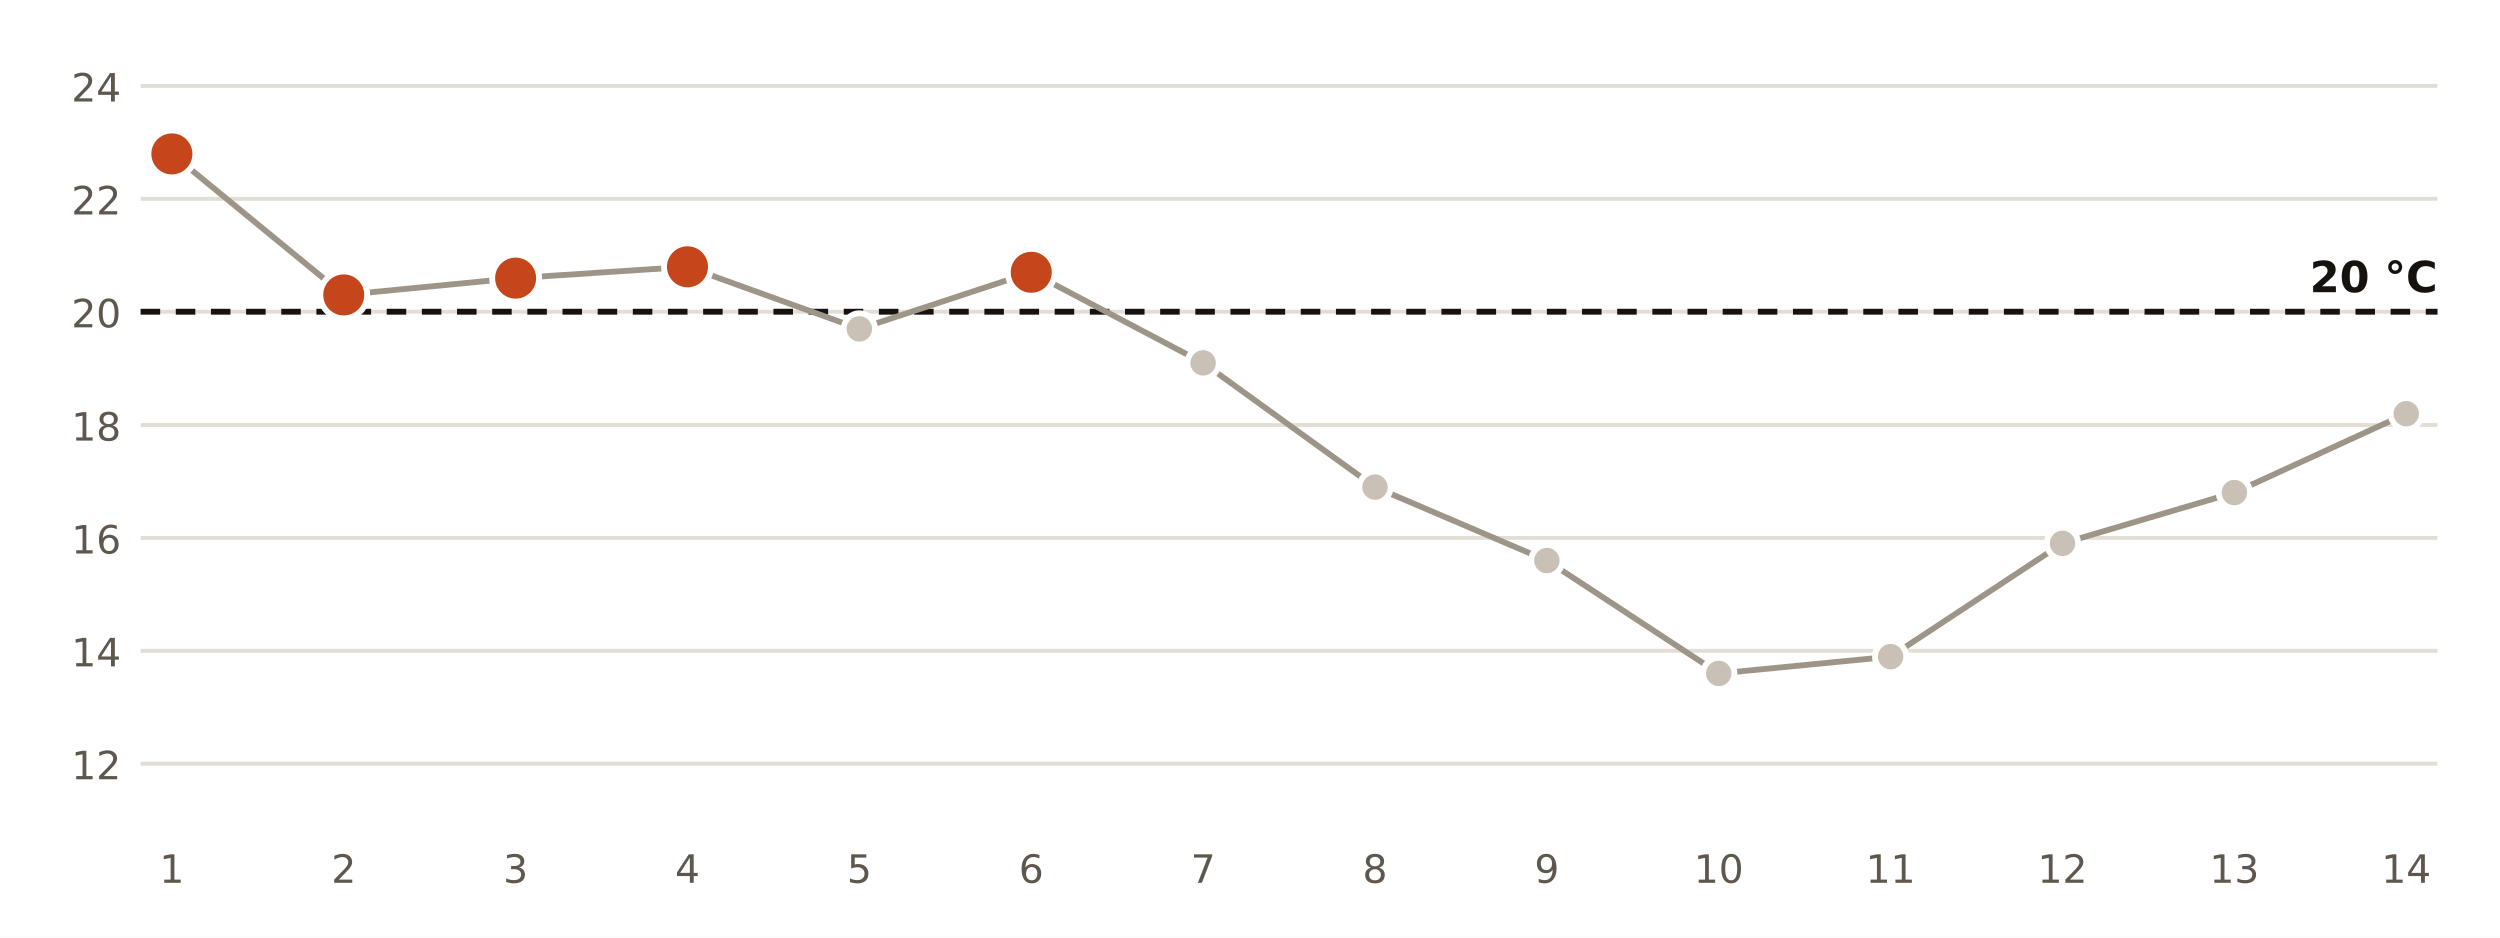
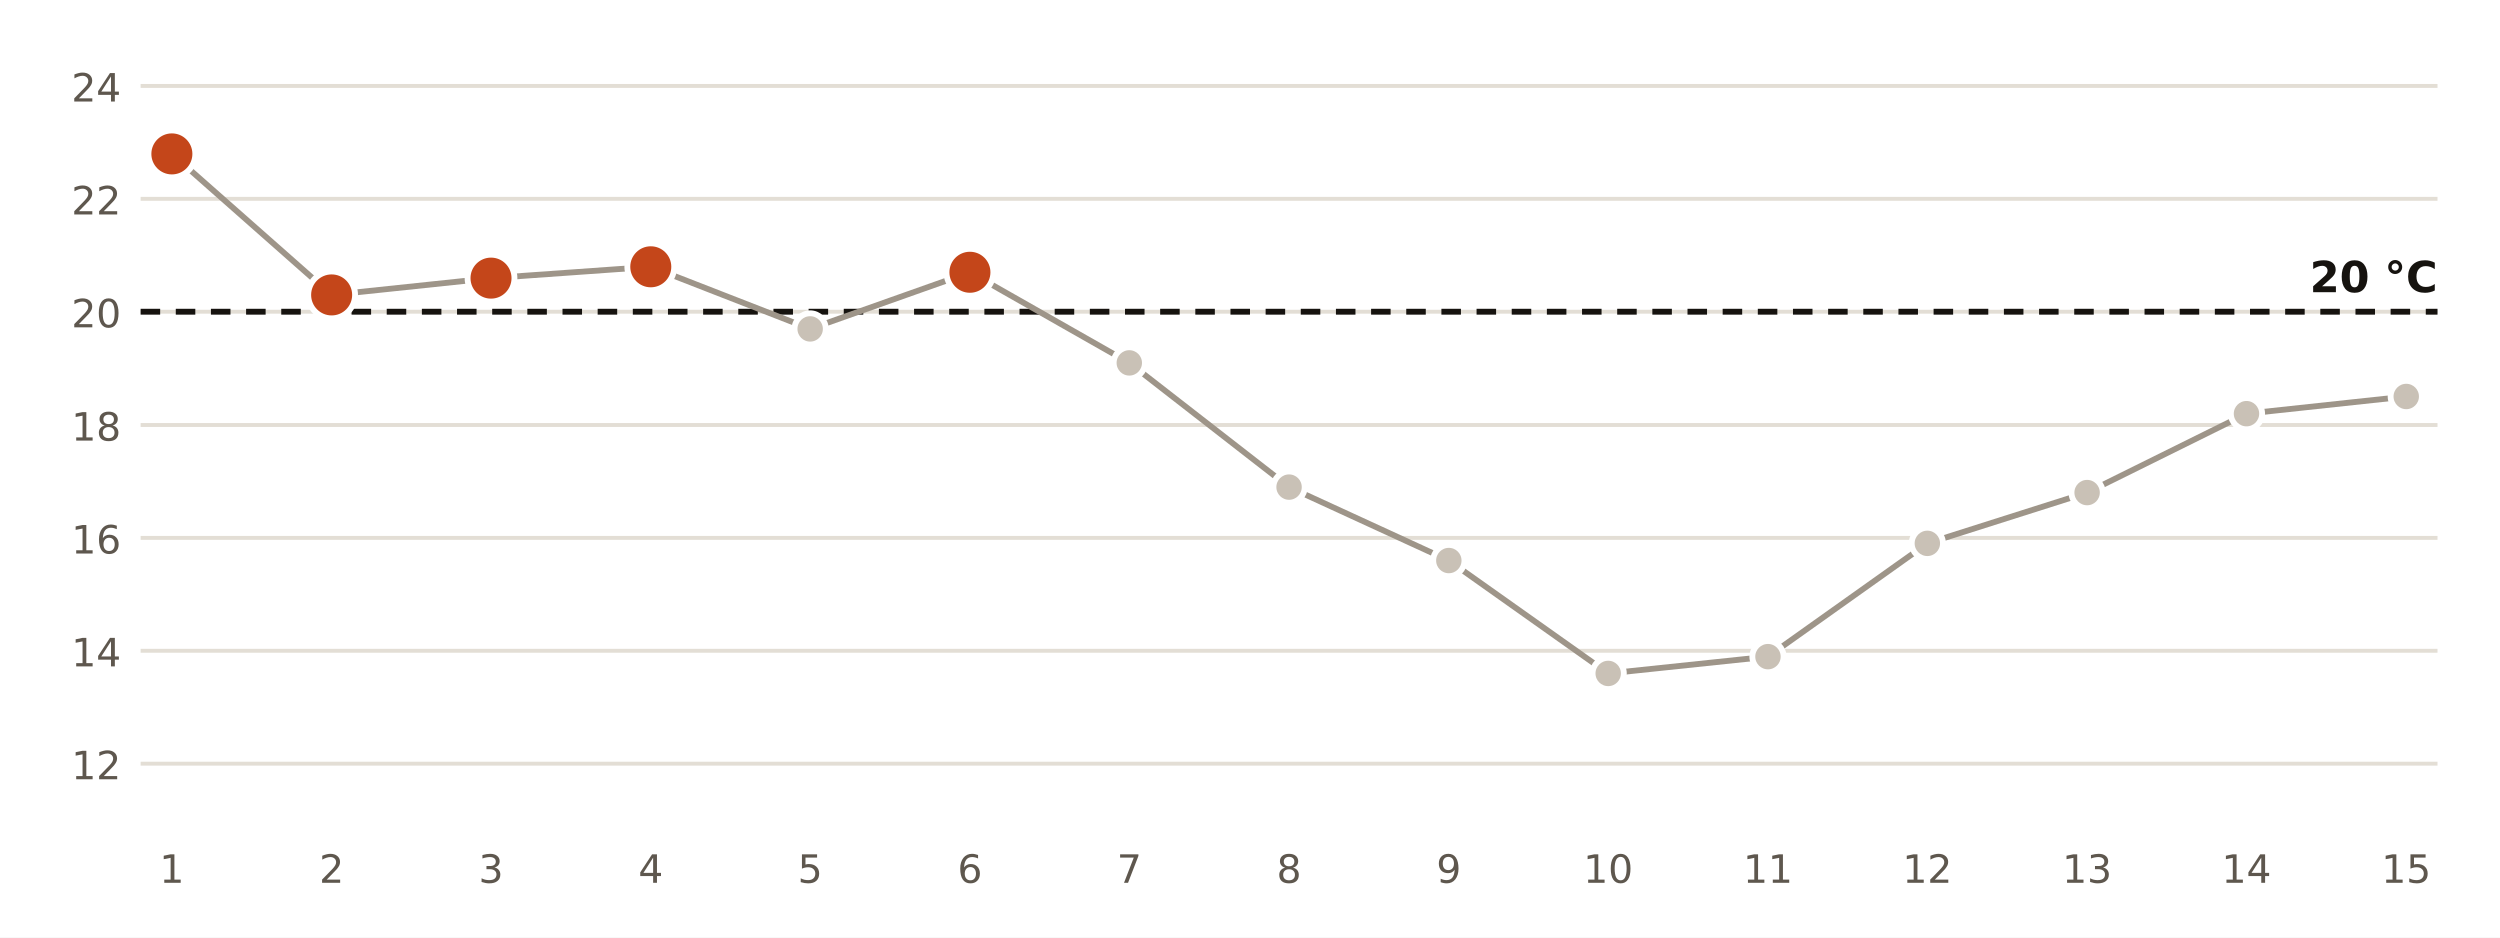
<svg xmlns="http://www.w3.org/2000/svg" viewBox="0 0 640 240" width="640" height="240" role="img" aria-label="Temperatura mínima diaria en la estación de AEMET de Cartagena, Tentegorra">
  <rect width="640" height="240" fill="#FFFFFF" />
  <line x1="36" x2="624" y1="195.5" y2="195.5" stroke="#E3DED5" stroke-width="1" />
  <text x="31.0" y="199.5" font-size="10" fill="#5E574E" text-anchor="end" font-weight="400" font-family="Public Sans, DejaVu Sans, Arial, sans-serif">12</text>
  <line x1="36" x2="624" y1="166.6" y2="166.6" stroke="#E3DED5" stroke-width="1" />
  <text x="31.0" y="170.6" font-size="10" fill="#5E574E" text-anchor="end" font-weight="400" font-family="Public Sans, DejaVu Sans, Arial, sans-serif">14</text>
  <line x1="36" x2="624" y1="137.7" y2="137.7" stroke="#E3DED5" stroke-width="1" />
  <text x="31.0" y="141.7" font-size="10" fill="#5E574E" text-anchor="end" font-weight="400" font-family="Public Sans, DejaVu Sans, Arial, sans-serif">16</text>
  <line x1="36" x2="624" y1="108.8" y2="108.8" stroke="#E3DED5" stroke-width="1" />
  <text x="31.0" y="112.8" font-size="10" fill="#5E574E" text-anchor="end" font-weight="400" font-family="Public Sans, DejaVu Sans, Arial, sans-serif">18</text>
  <line x1="36" x2="624" y1="79.8" y2="79.8" stroke="#E3DED5" stroke-width="1" />
  <text x="31.0" y="83.8" font-size="10" fill="#5E574E" text-anchor="end" font-weight="400" font-family="Public Sans, DejaVu Sans, Arial, sans-serif">20</text>
  <line x1="36" x2="624" y1="50.9" y2="50.9" stroke="#E3DED5" stroke-width="1" />
  <text x="31.0" y="54.9" font-size="10" fill="#5E574E" text-anchor="end" font-weight="400" font-family="Public Sans, DejaVu Sans, Arial, sans-serif">22</text>
  <line x1="36" x2="624" y1="22.0" y2="22.0" stroke="#E3DED5" stroke-width="1" />
  <text x="31.0" y="26.0" font-size="10" fill="#5E574E" text-anchor="end" font-weight="400" font-family="Public Sans, DejaVu Sans, Arial, sans-serif">24</text>
  <line x1="36" x2="624" y1="79.8" y2="79.8" stroke="#16130F" stroke-width="1.5" stroke-dasharray="5 4" />
  <text x="624.0" y="74.8" font-size="11" fill="#16130F" text-anchor="end" font-weight="700" font-family="Public Sans, DejaVu Sans, Arial, sans-serif">20 °C</text>
-   <polyline points="44.0,39.4 88.0,75.5 132.0,71.2 176.0,68.3 220.0,84.2 264.0,69.7 308.0,92.9 352.0,124.7 396.0,143.5 440.0,172.4 484.0,168.1 528.0,139.1 572.0,126.1 616.0,105.9" fill="none" stroke="#9E9589" stroke-width="1.5" />
+   <polyline points="44.0,39.4 84.9,75.5 125.7,71.2 166.6,68.3 207.4,84.2 248.3,69.7 289.1,92.9 330.0,124.7 370.9,143.5 411.7,172.4 452.6,168.1 493.4,139.1 534.3,126.1 575.1,105.9 616.0,101.5" fill="none" stroke="#9E9589" stroke-width="1.5" />
  <circle cx="44.0" cy="39.4" r="6" fill="#C4461A" stroke="#FFFFFF" stroke-width="1.5" />
  <text x="44.0" y="226.0" font-size="10" fill="#5E574E" text-anchor="middle" font-weight="400" font-family="Public Sans, DejaVu Sans, Arial, sans-serif">1</text>
-   <circle cx="88.0" cy="75.5" r="6" fill="#C4461A" stroke="#FFFFFF" stroke-width="1.5" />
-   <text x="88.0" y="226.0" font-size="10" fill="#5E574E" text-anchor="middle" font-weight="400" font-family="Public Sans, DejaVu Sans, Arial, sans-serif">2</text>
-   <circle cx="132.0" cy="71.2" r="6" fill="#C4461A" stroke="#FFFFFF" stroke-width="1.5" />
-   <text x="132.0" y="226.0" font-size="10" fill="#5E574E" text-anchor="middle" font-weight="400" font-family="Public Sans, DejaVu Sans, Arial, sans-serif">3</text>
-   <circle cx="176.0" cy="68.3" r="6" fill="#C4461A" stroke="#FFFFFF" stroke-width="1.5" />
-   <text x="176.0" y="226.0" font-size="10" fill="#5E574E" text-anchor="middle" font-weight="400" font-family="Public Sans, DejaVu Sans, Arial, sans-serif">4</text>
-   <circle cx="220.0" cy="84.2" r="4" fill="#C9C1B6" stroke="#FFFFFF" stroke-width="1.5" />
-   <text x="220.0" y="226.0" font-size="10" fill="#5E574E" text-anchor="middle" font-weight="400" font-family="Public Sans, DejaVu Sans, Arial, sans-serif">5</text>
-   <circle cx="264.0" cy="69.7" r="6" fill="#C4461A" stroke="#FFFFFF" stroke-width="1.5" />
-   <text x="264.0" y="226.0" font-size="10" fill="#5E574E" text-anchor="middle" font-weight="400" font-family="Public Sans, DejaVu Sans, Arial, sans-serif">6</text>
-   <circle cx="308.0" cy="92.9" r="4" fill="#C9C1B6" stroke="#FFFFFF" stroke-width="1.5" />
-   <text x="308.0" y="226.0" font-size="10" fill="#5E574E" text-anchor="middle" font-weight="400" font-family="Public Sans, DejaVu Sans, Arial, sans-serif">7</text>
-   <circle cx="352.0" cy="124.7" r="4" fill="#C9C1B6" stroke="#FFFFFF" stroke-width="1.5" />
-   <text x="352.0" y="226.0" font-size="10" fill="#5E574E" text-anchor="middle" font-weight="400" font-family="Public Sans, DejaVu Sans, Arial, sans-serif">8</text>
-   <circle cx="396.0" cy="143.5" r="4" fill="#C9C1B6" stroke="#FFFFFF" stroke-width="1.5" />
-   <text x="396.0" y="226.0" font-size="10" fill="#5E574E" text-anchor="middle" font-weight="400" font-family="Public Sans, DejaVu Sans, Arial, sans-serif">9</text>
-   <circle cx="440.0" cy="172.4" r="4" fill="#C9C1B6" stroke="#FFFFFF" stroke-width="1.5" />
-   <text x="440.0" y="226.0" font-size="10" fill="#5E574E" text-anchor="middle" font-weight="400" font-family="Public Sans, DejaVu Sans, Arial, sans-serif">10</text>
-   <circle cx="484.0" cy="168.1" r="4" fill="#C9C1B6" stroke="#FFFFFF" stroke-width="1.5" />
-   <text x="484.0" y="226.0" font-size="10" fill="#5E574E" text-anchor="middle" font-weight="400" font-family="Public Sans, DejaVu Sans, Arial, sans-serif">11</text>
-   <circle cx="528.0" cy="139.1" r="4" fill="#C9C1B6" stroke="#FFFFFF" stroke-width="1.5" />
-   <text x="528.0" y="226.0" font-size="10" fill="#5E574E" text-anchor="middle" font-weight="400" font-family="Public Sans, DejaVu Sans, Arial, sans-serif">12</text>
-   <circle cx="572.0" cy="126.1" r="4" fill="#C9C1B6" stroke="#FFFFFF" stroke-width="1.5" />
-   <text x="572.0" y="226.0" font-size="10" fill="#5E574E" text-anchor="middle" font-weight="400" font-family="Public Sans, DejaVu Sans, Arial, sans-serif">13</text>
-   <circle cx="616.0" cy="105.9" r="4" fill="#C9C1B6" stroke="#FFFFFF" stroke-width="1.5" />
-   <text x="616.0" y="226.0" font-size="10" fill="#5E574E" text-anchor="middle" font-weight="400" font-family="Public Sans, DejaVu Sans, Arial, sans-serif">14</text>
+   <circle cx="84.9" cy="75.5" r="6" fill="#C4461A" stroke="#FFFFFF" stroke-width="1.5" />
+   <text x="84.9" y="226.0" font-size="10" fill="#5E574E" text-anchor="middle" font-weight="400" font-family="Public Sans, DejaVu Sans, Arial, sans-serif">2</text>
+   <circle cx="125.7" cy="71.2" r="6" fill="#C4461A" stroke="#FFFFFF" stroke-width="1.5" />
+   <text x="125.7" y="226.0" font-size="10" fill="#5E574E" text-anchor="middle" font-weight="400" font-family="Public Sans, DejaVu Sans, Arial, sans-serif">3</text>
+   <circle cx="166.6" cy="68.3" r="6" fill="#C4461A" stroke="#FFFFFF" stroke-width="1.5" />
+   <text x="166.6" y="226.0" font-size="10" fill="#5E574E" text-anchor="middle" font-weight="400" font-family="Public Sans, DejaVu Sans, Arial, sans-serif">4</text>
+   <circle cx="207.4" cy="84.2" r="4" fill="#C9C1B6" stroke="#FFFFFF" stroke-width="1.5" />
+   <text x="207.4" y="226.0" font-size="10" fill="#5E574E" text-anchor="middle" font-weight="400" font-family="Public Sans, DejaVu Sans, Arial, sans-serif">5</text>
+   <circle cx="248.3" cy="69.7" r="6" fill="#C4461A" stroke="#FFFFFF" stroke-width="1.5" />
+   <text x="248.3" y="226.0" font-size="10" fill="#5E574E" text-anchor="middle" font-weight="400" font-family="Public Sans, DejaVu Sans, Arial, sans-serif">6</text>
+   <circle cx="289.1" cy="92.9" r="4" fill="#C9C1B6" stroke="#FFFFFF" stroke-width="1.5" />
+   <text x="289.1" y="226.0" font-size="10" fill="#5E574E" text-anchor="middle" font-weight="400" font-family="Public Sans, DejaVu Sans, Arial, sans-serif">7</text>
+   <circle cx="330.0" cy="124.7" r="4" fill="#C9C1B6" stroke="#FFFFFF" stroke-width="1.5" />
+   <text x="330.0" y="226.0" font-size="10" fill="#5E574E" text-anchor="middle" font-weight="400" font-family="Public Sans, DejaVu Sans, Arial, sans-serif">8</text>
+   <circle cx="370.9" cy="143.5" r="4" fill="#C9C1B6" stroke="#FFFFFF" stroke-width="1.5" />
+   <text x="370.9" y="226.0" font-size="10" fill="#5E574E" text-anchor="middle" font-weight="400" font-family="Public Sans, DejaVu Sans, Arial, sans-serif">9</text>
+   <circle cx="411.7" cy="172.4" r="4" fill="#C9C1B6" stroke="#FFFFFF" stroke-width="1.5" />
+   <text x="411.7" y="226.0" font-size="10" fill="#5E574E" text-anchor="middle" font-weight="400" font-family="Public Sans, DejaVu Sans, Arial, sans-serif">10</text>
+   <circle cx="452.6" cy="168.1" r="4" fill="#C9C1B6" stroke="#FFFFFF" stroke-width="1.5" />
+   <text x="452.6" y="226.0" font-size="10" fill="#5E574E" text-anchor="middle" font-weight="400" font-family="Public Sans, DejaVu Sans, Arial, sans-serif">11</text>
+   <circle cx="493.4" cy="139.1" r="4" fill="#C9C1B6" stroke="#FFFFFF" stroke-width="1.5" />
+   <text x="493.4" y="226.0" font-size="10" fill="#5E574E" text-anchor="middle" font-weight="400" font-family="Public Sans, DejaVu Sans, Arial, sans-serif">12</text>
+   <circle cx="534.3" cy="126.1" r="4" fill="#C9C1B6" stroke="#FFFFFF" stroke-width="1.5" />
+   <text x="534.3" y="226.0" font-size="10" fill="#5E574E" text-anchor="middle" font-weight="400" font-family="Public Sans, DejaVu Sans, Arial, sans-serif">13</text>
+   <circle cx="575.1" cy="105.9" r="4" fill="#C9C1B6" stroke="#FFFFFF" stroke-width="1.5" />
+   <text x="575.1" y="226.0" font-size="10" fill="#5E574E" text-anchor="middle" font-weight="400" font-family="Public Sans, DejaVu Sans, Arial, sans-serif">14</text>
+   <circle cx="616.0" cy="101.5" r="4" fill="#C9C1B6" stroke="#FFFFFF" stroke-width="1.5" />
+   <text x="616.0" y="226.0" font-size="10" fill="#5E574E" text-anchor="middle" font-weight="400" font-family="Public Sans, DejaVu Sans, Arial, sans-serif">15</text>
</svg>
